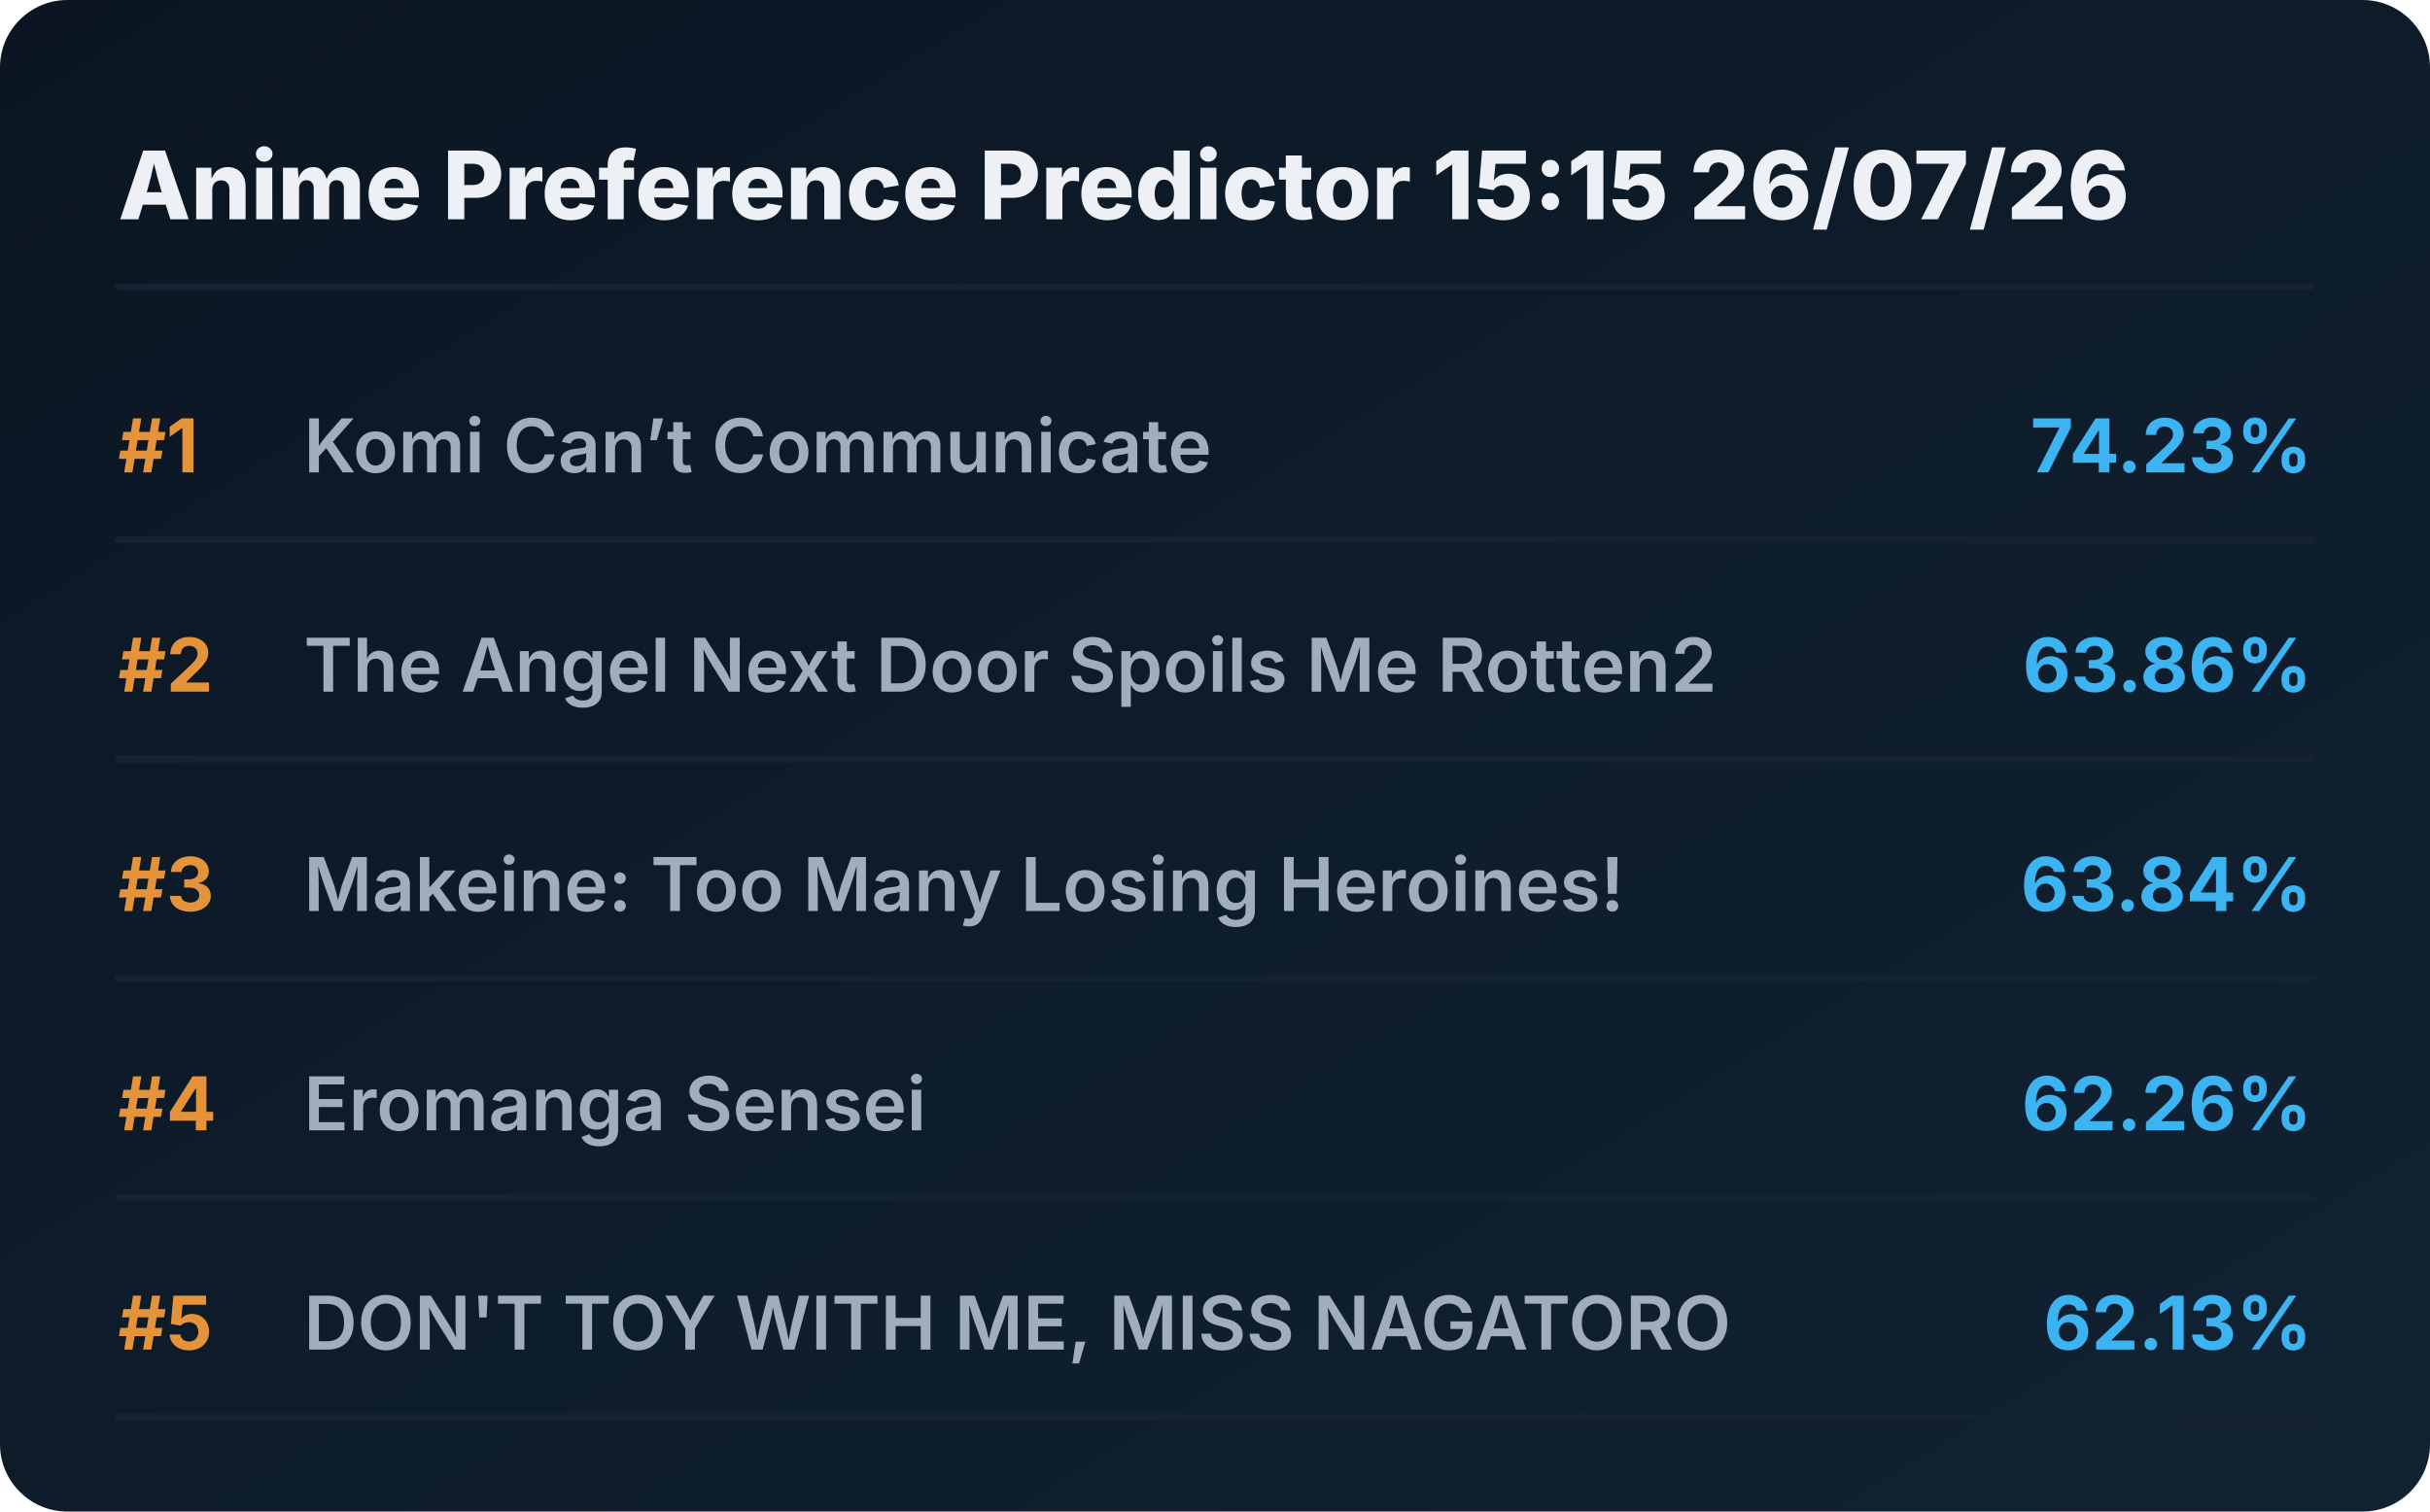
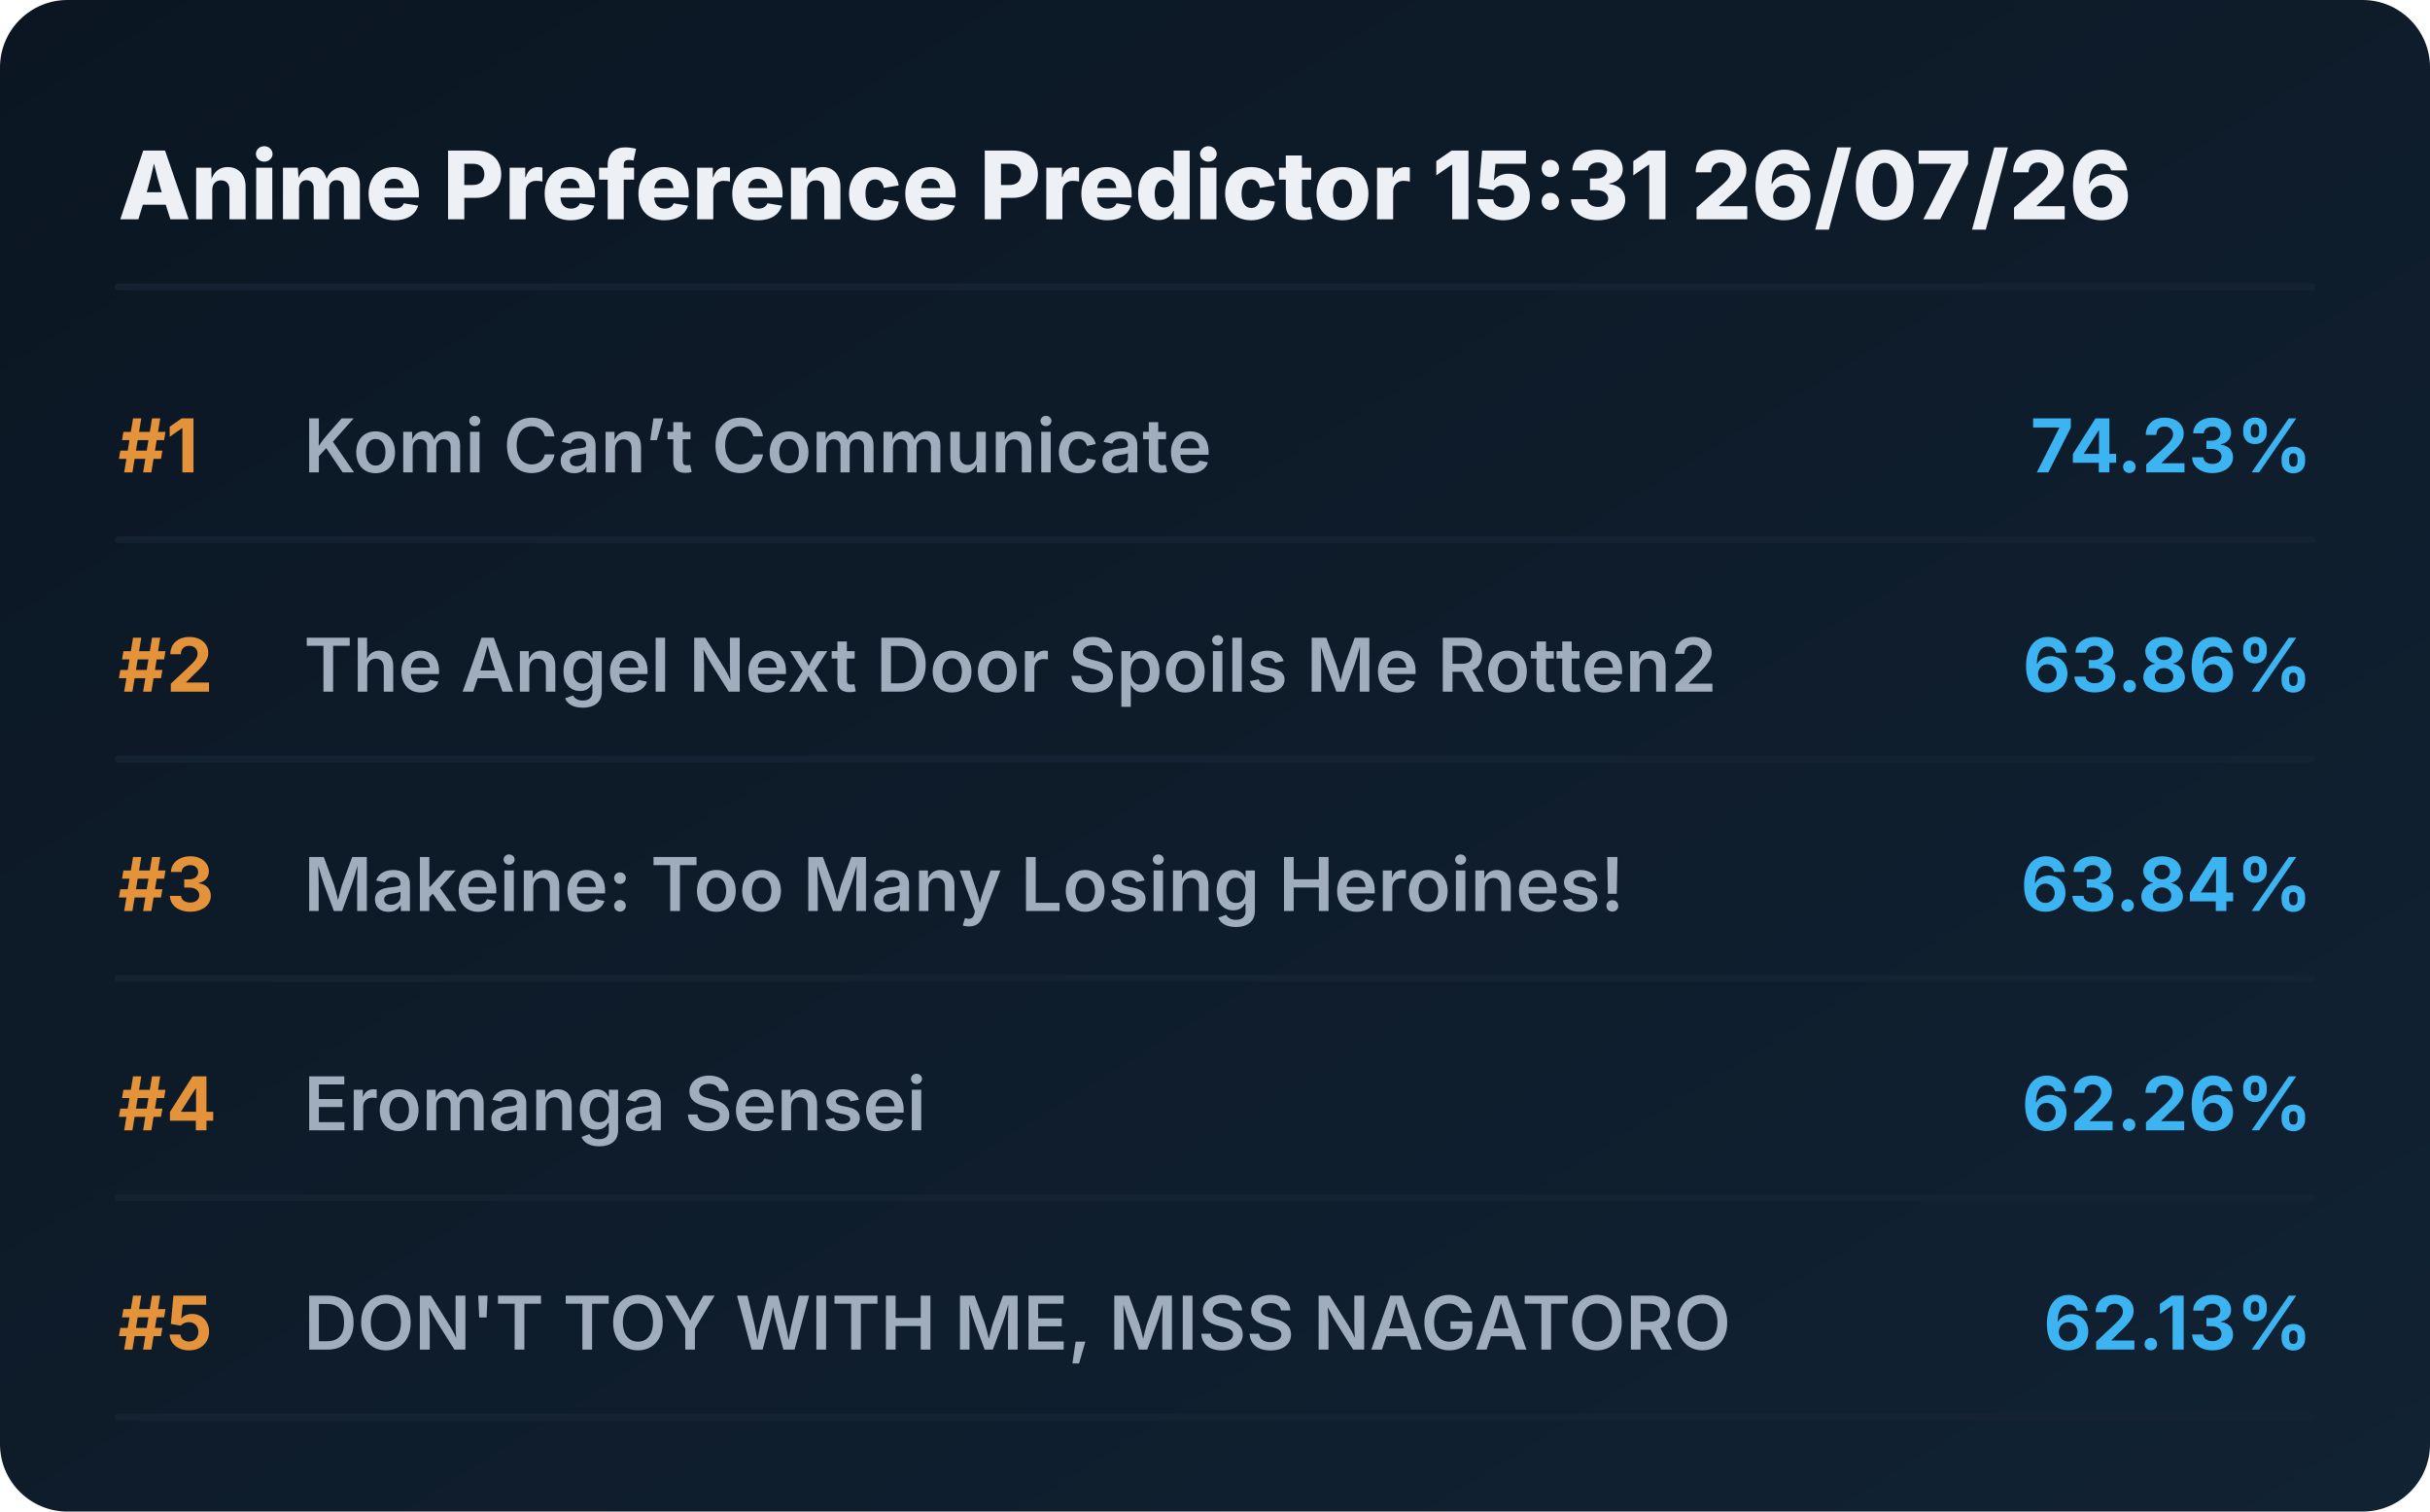
<svg xmlns="http://www.w3.org/2000/svg" viewBox="0 0 720 448" preserveAspectRatio="xMidYMid meet" style="width: 100%; height: auto; max-width: 720px;">
  <defs>
    <linearGradient id="boxGrad" x1="0%" y1="0%" x2="100%" y2="100%">
      <stop offset="0%" stop-color="#0b1622" />
      <stop offset="100%" stop-color="#112233" />
    </linearGradient>
    <clipPath id="titleClip">
      <rect x="90" y="0" width="510" height="100%" />
    </clipPath>
  </defs>
  <style>
    .bg { fill: url(#boxGrad); rx: 20px; }
    .header { font-family: 'Overpass', 'Inter', system-ui, sans-serif; font-weight: 800; font-size: 28px; fill: #edf1f5; }
    .rank { font-family: 'Overpass', 'Inter', system-ui, sans-serif; font-weight: 700; font-size: 22px; fill: #e5933a; }
    .title { font-family: 'Overpass', 'Inter', system-ui, sans-serif; font-weight: 600; font-size: 22px; fill: #9fadbd; }
    .score { font-family: 'Overpass', 'Inter', system-ui, sans-serif; font-weight: 700; font-size: 22px; fill: #3db4f2; }
    .line { stroke: #152232; stroke-width: 2; stroke-linecap: round; }
  </style>
  <rect class="bg" width="720" height="448" />
-   <text x="35" y="65" class="header">Anime Preference Predictor 15:15 26/07/26</text>
+   <text x="35" y="65" class="header">Anime Preference Predictor 15:31 26/07/26</text>
  <line x1="35" y1="85" x2="685" y2="85" class="line" />
  <g transform="translate(0, 0)">
    <text x="35" y="140" class="rank">#1</text>
    <text x="90" y="140" class="title">Komi Can’t Communicate</text>
    <text x="685" y="140" class="score" text-anchor="end">74.23%</text>
    <line x1="35" y1="160" x2="685" y2="160" class="line" />
  </g>
  <g transform="translate(0, 65)">
    <text x="35" y="140" class="rank">#2</text>
    <text x="90" y="140" class="title">The Angel Next Door Spoils Me Rotten2</text>
    <text x="685" y="140" class="score" text-anchor="end">63.86%</text>
    <line x1="35" y1="160" x2="685" y2="160" class="line" />
  </g>
  <g transform="translate(0, 130)">
    <text x="35" y="140" class="rank">#3</text>
    <text x="90" y="140" class="title">Makeine: Too Many Losing Heroines!</text>
    <text x="685" y="140" class="score" text-anchor="end">63.84%</text>
    <line x1="35" y1="160" x2="685" y2="160" class="line" />
  </g>
  <g transform="translate(0, 195)">
    <text x="35" y="140" class="rank">#4</text>
    <text x="90" y="140" class="title">Eromanga Sensei</text>
    <text x="685" y="140" class="score" text-anchor="end">62.26%</text>
    <line x1="35" y1="160" x2="685" y2="160" class="line" />
  </g>
  <g transform="translate(0, 260)">
    <text x="35" y="140" class="rank">#5</text>
    <text x="90" y="140" class="title">DON'T TOY WITH ME, MISS NAGATORO</text>
    <text x="685" y="140" class="score" text-anchor="end">62.13%</text>
    <line x1="35" y1="160" x2="685" y2="160" class="line" />
  </g>
</svg>
